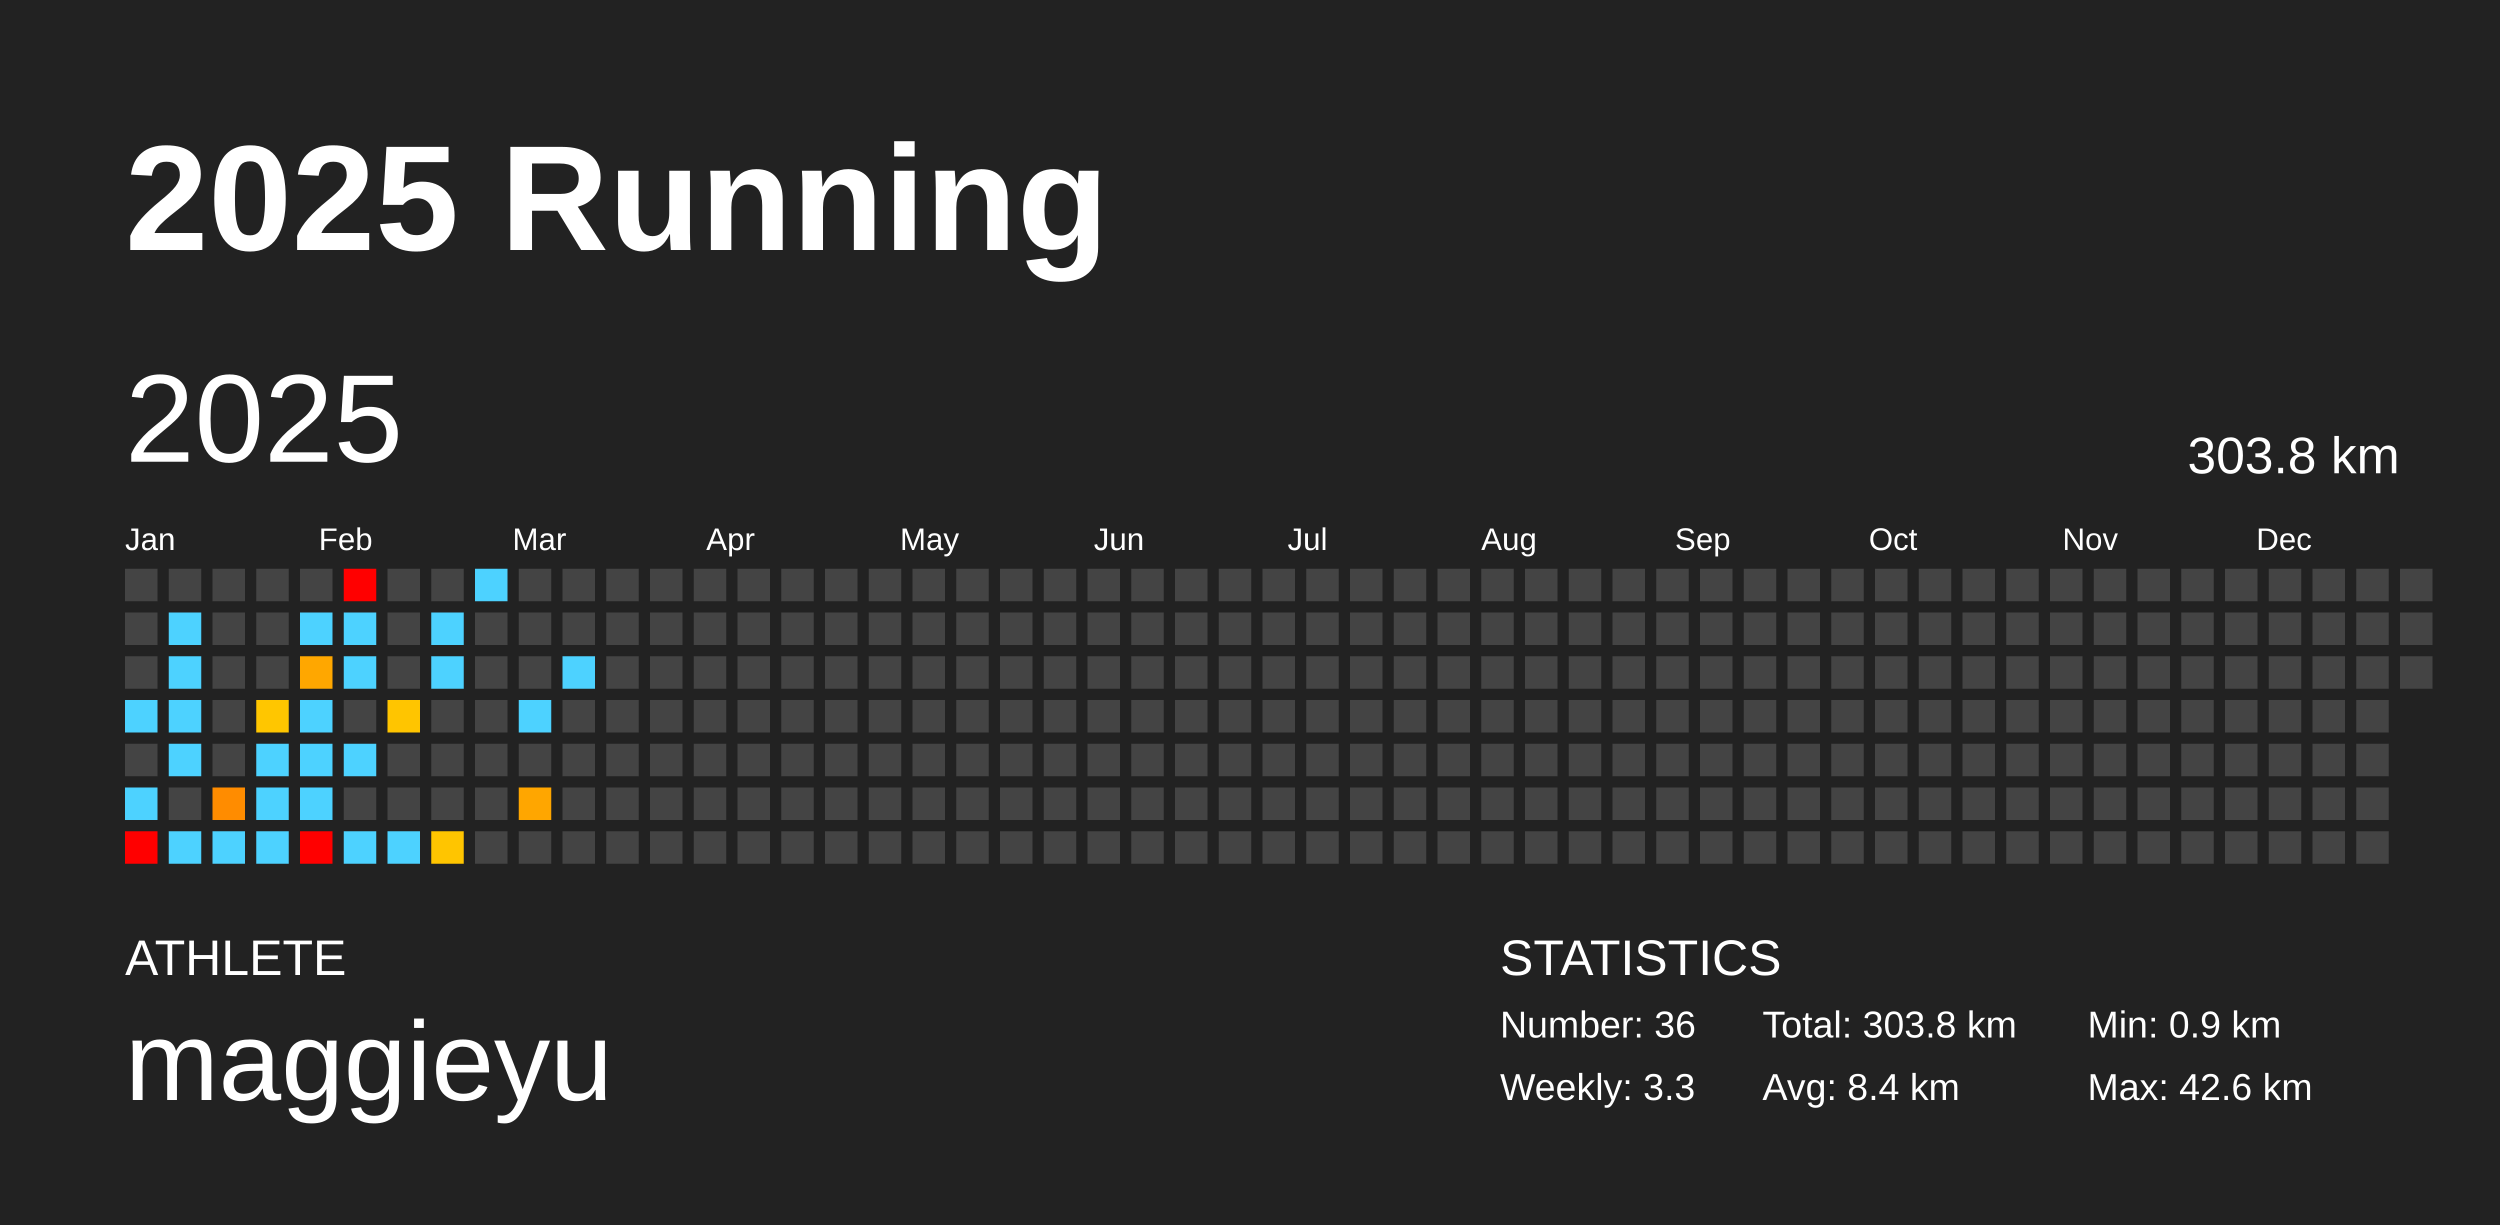
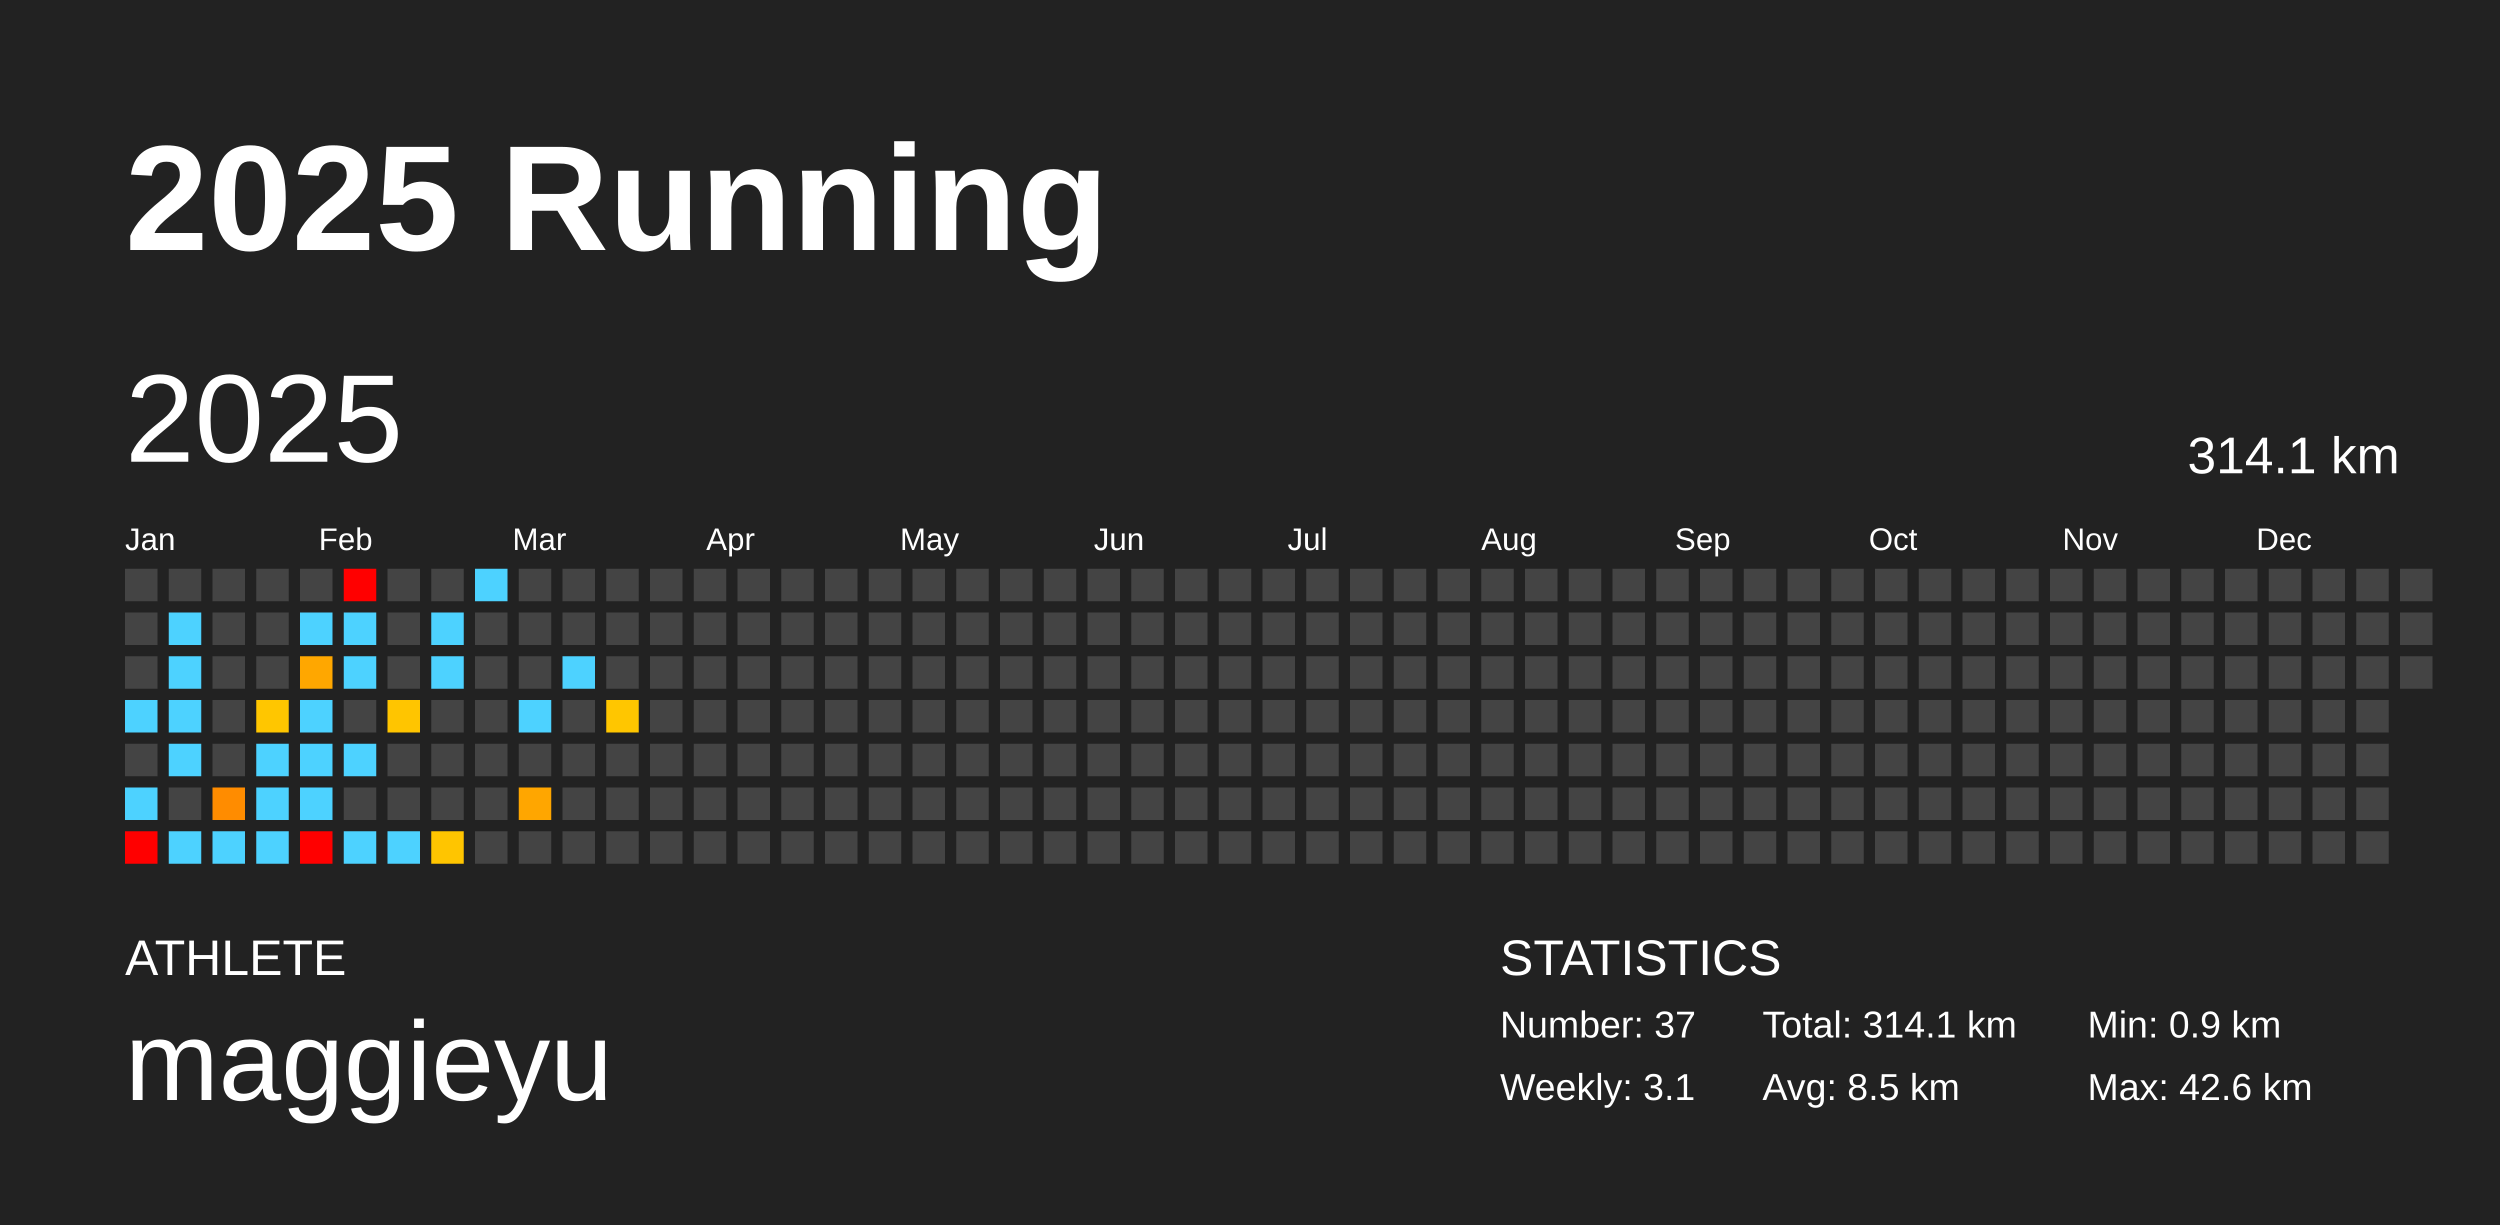
<svg xmlns="http://www.w3.org/2000/svg" baseProfile="full" height="98mm" version="1.1" viewBox="0,0,200,98" width="200mm">
  <defs />
  <rect fill="#222222" height="98" width="200" x="0" y="0" />
  <text fill="#FFFFFF" style="font-size:12px; font-family:Arial; font-weight:bold;" x="10" y="20">2025 Running</text>
  <text fill="#FFFFFF" style="font-size:4px; font-family:Arial" x="10" y="78">ATHLETE</text>
  <text fill="#FFFFFF" style="font-size:9px; font-family:Arial" x="10" y="88">maggieyu</text>
  <text fill="#FFFFFF" style="font-size:4px; font-family:Arial" x="120" y="78">STATISTICS</text>
-   <text fill="#FFFFFF" style="font-size:3px; font-family:Arial" x="120" y="83">Number: 36</text>
-   <text fill="#FFFFFF" style="font-size:3px; font-family:Arial" x="120" y="88">Weekly: 3.3</text>
-   <text fill="#FFFFFF" style="font-size:3px; font-family:Arial" x="141" y="83">Total: 303.8 km</text>
-   <text fill="#FFFFFF" style="font-size:3px; font-family:Arial" x="141" y="88">Avg: 8.4 km</text>
+   <text fill="#FFFFFF" style="font-size:3px; font-family:Arial" x="120" y="83">Number: 37</text>
+   <text fill="#FFFFFF" style="font-size:3px; font-family:Arial" x="120" y="88">Weekly: 3.1</text>
+   <text fill="#FFFFFF" style="font-size:3px; font-family:Arial" x="141" y="83">Total: 314.1 km</text>
+   <text fill="#FFFFFF" style="font-size:3px; font-family:Arial" x="141" y="88">Avg: 8.5 km</text>
  <text fill="#FFFFFF" style="font-size:3px; font-family:Arial" x="167" y="83">Min: 0.9 km</text>
  <text fill="#FFFFFF" style="font-size:3px; font-family:Arial" x="167" y="88">Max: 42.6 km</text>
  <text dominant-baseline="hanging" fill="#FFFFFF" style="font-size:10.0px; font-family:Arial;" x="10" y="30">2025</text>
-   <text dominant-baseline="hanging" fill="#FFFFFF" style="font-size:4.125px; font-family:Arial;" x="175" y="35">303.8 km</text>
+   <text dominant-baseline="hanging" fill="#FFFFFF" style="font-size:4.125px; font-family:Arial;" x="175" y="35">314.1 km</text>
  <text fill="#FFFFFF" style="font-size:2.5px; font-family:Arial" x="10.0" y="44">Jan</text>
  <text fill="#FFFFFF" style="font-size:2.5px; font-family:Arial" x="25.5" y="44">Feb</text>
  <text fill="#FFFFFF" style="font-size:2.5px; font-family:Arial" x="41.0" y="44">Mar</text>
  <text fill="#FFFFFF" style="font-size:2.5px; font-family:Arial" x="56.5" y="44">Apr</text>
  <text fill="#FFFFFF" style="font-size:2.5px; font-family:Arial" x="72.0" y="44">May</text>
  <text fill="#FFFFFF" style="font-size:2.5px; font-family:Arial" x="87.5" y="44">Jun</text>
  <text fill="#FFFFFF" style="font-size:2.5px; font-family:Arial" x="103.0" y="44">Jul</text>
  <text fill="#FFFFFF" style="font-size:2.5px; font-family:Arial" x="118.5" y="44">Aug</text>
  <text fill="#FFFFFF" style="font-size:2.5px; font-family:Arial" x="134.0" y="44">Sep</text>
  <text fill="#FFFFFF" style="font-size:2.5px; font-family:Arial" x="149.5" y="44">Oct</text>
  <text fill="#FFFFFF" style="font-size:2.5px; font-family:Arial" x="165.0" y="44">Nov</text>
  <text fill="#FFFFFF" style="font-size:2.5px; font-family:Arial" x="180.5" y="44">Dec</text>
  <rect fill="#444444" height="2.6" width="2.6" x="10.0" y="45.5" />
  <rect fill="#444444" height="2.6" width="2.6" x="10.0" y="49.0" />
  <rect fill="#444444" height="2.6" width="2.6" x="10.0" y="52.5" />
  <rect fill="#4dd2ff" height="2.6" width="2.6" x="10.0" y="56.0" />
  <rect fill="#444444" height="2.6" width="2.6" x="10.0" y="59.5" />
  <rect fill="#4dd2ff" height="2.6" width="2.6" x="10.0" y="63.0" />
  <rect fill="red" height="2.6" width="2.6" x="10.0" y="66.5" />
  <rect fill="#444444" height="2.6" width="2.6" x="13.5" y="45.5" />
  <rect fill="#4dd2ff" height="2.6" width="2.6" x="13.5" y="49.0" />
  <rect fill="#4dd2ff" height="2.6" width="2.6" x="13.5" y="52.5" />
  <rect fill="#4dd2ff" height="2.6" width="2.6" x="13.5" y="56.0" />
  <rect fill="#4dd2ff" height="2.6" width="2.6" x="13.5" y="59.5" />
  <rect fill="#444444" height="2.6" width="2.6" x="13.5" y="63.0" />
  <rect fill="#4dd2ff" height="2.6" width="2.6" x="13.5" y="66.5" />
  <rect fill="#444444" height="2.6" width="2.6" x="17.0" y="45.5" />
  <rect fill="#444444" height="2.6" width="2.6" x="17.0" y="49.0" />
  <rect fill="#444444" height="2.6" width="2.6" x="17.0" y="52.5" />
  <rect fill="#444444" height="2.6" width="2.6" x="17.0" y="56.0" />
  <rect fill="#444444" height="2.6" width="2.6" x="17.0" y="59.5" />
  <rect fill="#ff8c00" height="2.6" width="2.6" x="17.0" y="63.0" />
  <rect fill="#4dd2ff" height="2.6" width="2.6" x="17.0" y="66.5" />
  <rect fill="#444444" height="2.6" width="2.6" x="20.5" y="45.5" />
  <rect fill="#444444" height="2.6" width="2.6" x="20.5" y="49.0" />
  <rect fill="#444444" height="2.6" width="2.6" x="20.5" y="52.5" />
  <rect fill="#ffc600" height="2.6" width="2.6" x="20.5" y="56.0" />
  <rect fill="#4dd2ff" height="2.6" width="2.6" x="20.5" y="59.5" />
  <rect fill="#4dd2ff" height="2.6" width="2.6" x="20.5" y="63.0" />
  <rect fill="#4dd2ff" height="2.6" width="2.6" x="20.5" y="66.5" />
  <rect fill="#444444" height="2.6" width="2.6" x="24.0" y="45.5" />
  <rect fill="#4dd2ff" height="2.6" width="2.6" x="24.0" y="49.0" />
  <rect fill="#ffa700" height="2.6" width="2.6" x="24.0" y="52.5" />
  <rect fill="#4dd2ff" height="2.6" width="2.6" x="24.0" y="56.0" />
  <rect fill="#4dd2ff" height="2.6" width="2.6" x="24.0" y="59.5" />
  <rect fill="#4dd2ff" height="2.6" width="2.6" x="24.0" y="63.0" />
  <rect fill="red" height="2.6" width="2.6" x="24.0" y="66.5" />
  <rect fill="red" height="2.6" width="2.6" x="27.5" y="45.5" />
  <rect fill="#4dd2ff" height="2.6" width="2.6" x="27.5" y="49.0" />
  <rect fill="#4dd2ff" height="2.6" width="2.6" x="27.5" y="52.5" />
  <rect fill="#444444" height="2.6" width="2.6" x="27.5" y="56.0" />
  <rect fill="#4dd2ff" height="2.6" width="2.6" x="27.5" y="59.5" />
  <rect fill="#444444" height="2.6" width="2.6" x="27.5" y="63.0" />
  <rect fill="#4dd2ff" height="2.6" width="2.6" x="27.5" y="66.5" />
  <rect fill="#444444" height="2.6" width="2.6" x="31.0" y="45.5" />
  <rect fill="#444444" height="2.6" width="2.6" x="31.0" y="49.0" />
  <rect fill="#444444" height="2.6" width="2.6" x="31.0" y="52.5" />
  <rect fill="#ffc500" height="2.6" width="2.6" x="31.0" y="56.0" />
  <rect fill="#444444" height="2.6" width="2.6" x="31.0" y="59.5" />
  <rect fill="#444444" height="2.6" width="2.6" x="31.0" y="63.0" />
  <rect fill="#4dd2ff" height="2.6" width="2.6" x="31.0" y="66.5" />
  <rect fill="#444444" height="2.6" width="2.6" x="34.5" y="45.5" />
  <rect fill="#4dd2ff" height="2.6" width="2.6" x="34.5" y="49.0" />
  <rect fill="#4dd2ff" height="2.6" width="2.6" x="34.5" y="52.5" />
  <rect fill="#444444" height="2.6" width="2.6" x="34.5" y="56.0" />
  <rect fill="#444444" height="2.6" width="2.6" x="34.5" y="59.5" />
  <rect fill="#444444" height="2.6" width="2.6" x="34.5" y="63.0" />
  <rect fill="#ffc500" height="2.6" width="2.6" x="34.5" y="66.5" />
  <rect fill="#4dd2ff" height="2.6" width="2.6" x="38.0" y="45.5" />
  <rect fill="#444444" height="2.6" width="2.6" x="38.0" y="49.0" />
  <rect fill="#444444" height="2.6" width="2.6" x="38.0" y="52.5" />
  <rect fill="#444444" height="2.6" width="2.6" x="38.0" y="56.0" />
  <rect fill="#444444" height="2.6" width="2.6" x="38.0" y="59.5" />
  <rect fill="#444444" height="2.6" width="2.6" x="38.0" y="63.0" />
  <rect fill="#444444" height="2.6" width="2.6" x="38.0" y="66.5" />
  <rect fill="#444444" height="2.6" width="2.6" x="41.5" y="45.5" />
  <rect fill="#444444" height="2.6" width="2.6" x="41.5" y="49.0" />
  <rect fill="#444444" height="2.6" width="2.6" x="41.5" y="52.5" />
  <rect fill="#4dd2ff" height="2.6" width="2.6" x="41.5" y="56.0" />
  <rect fill="#444444" height="2.6" width="2.6" x="41.5" y="59.5" />
  <rect fill="#ffa600" height="2.6" width="2.6" x="41.5" y="63.0" />
  <rect fill="#444444" height="2.6" width="2.6" x="41.5" y="66.5" />
  <rect fill="#444444" height="2.6" width="2.6" x="45.0" y="45.5" />
  <rect fill="#444444" height="2.6" width="2.6" x="45.0" y="49.0" />
  <rect fill="#4dd2ff" height="2.6" width="2.6" x="45.0" y="52.5" />
  <rect fill="#444444" height="2.6" width="2.6" x="45.0" y="56.0" />
  <rect fill="#444444" height="2.6" width="2.6" x="45.0" y="59.5" />
  <rect fill="#444444" height="2.6" width="2.6" x="45.0" y="63.0" />
  <rect fill="#444444" height="2.6" width="2.6" x="45.0" y="66.5" />
  <rect fill="#444444" height="2.6" width="2.6" x="48.5" y="45.5" />
  <rect fill="#444444" height="2.6" width="2.6" x="48.5" y="49.0" />
  <rect fill="#444444" height="2.6" width="2.6" x="48.5" y="52.5" />
-   <rect fill="#444444" height="2.6" width="2.6" x="48.5" y="56.0" />
+   <rect fill="#ffc600" height="2.6" width="2.6" x="48.5" y="56.0" />
  <rect fill="#444444" height="2.6" width="2.6" x="48.5" y="59.5" />
  <rect fill="#444444" height="2.6" width="2.6" x="48.5" y="63.0" />
  <rect fill="#444444" height="2.6" width="2.6" x="48.5" y="66.5" />
  <rect fill="#444444" height="2.6" width="2.6" x="52.0" y="45.5" />
  <rect fill="#444444" height="2.6" width="2.6" x="52.0" y="49.0" />
  <rect fill="#444444" height="2.6" width="2.6" x="52.0" y="52.5" />
  <rect fill="#444444" height="2.6" width="2.6" x="52.0" y="56.0" />
  <rect fill="#444444" height="2.6" width="2.6" x="52.0" y="59.5" />
  <rect fill="#444444" height="2.6" width="2.6" x="52.0" y="63.0" />
  <rect fill="#444444" height="2.6" width="2.6" x="52.0" y="66.5" />
  <rect fill="#444444" height="2.6" width="2.6" x="55.5" y="45.5" />
  <rect fill="#444444" height="2.6" width="2.6" x="55.5" y="49.0" />
  <rect fill="#444444" height="2.6" width="2.6" x="55.5" y="52.5" />
  <rect fill="#444444" height="2.6" width="2.6" x="55.5" y="56.0" />
  <rect fill="#444444" height="2.6" width="2.6" x="55.5" y="59.5" />
  <rect fill="#444444" height="2.6" width="2.6" x="55.5" y="63.0" />
  <rect fill="#444444" height="2.6" width="2.6" x="55.5" y="66.5" />
  <rect fill="#444444" height="2.6" width="2.6" x="59.0" y="45.5" />
  <rect fill="#444444" height="2.6" width="2.6" x="59.0" y="49.0" />
  <rect fill="#444444" height="2.6" width="2.6" x="59.0" y="52.5" />
  <rect fill="#444444" height="2.6" width="2.6" x="59.0" y="56.0" />
  <rect fill="#444444" height="2.6" width="2.6" x="59.0" y="59.5" />
  <rect fill="#444444" height="2.6" width="2.6" x="59.0" y="63.0" />
  <rect fill="#444444" height="2.6" width="2.6" x="59.0" y="66.5" />
  <rect fill="#444444" height="2.6" width="2.6" x="62.5" y="45.5" />
  <rect fill="#444444" height="2.6" width="2.6" x="62.5" y="49.0" />
  <rect fill="#444444" height="2.6" width="2.6" x="62.5" y="52.5" />
  <rect fill="#444444" height="2.6" width="2.6" x="62.5" y="56.0" />
  <rect fill="#444444" height="2.6" width="2.6" x="62.5" y="59.5" />
  <rect fill="#444444" height="2.6" width="2.6" x="62.5" y="63.0" />
  <rect fill="#444444" height="2.6" width="2.6" x="62.5" y="66.5" />
  <rect fill="#444444" height="2.6" width="2.6" x="66.0" y="45.5" />
  <rect fill="#444444" height="2.6" width="2.6" x="66.0" y="49.0" />
  <rect fill="#444444" height="2.6" width="2.6" x="66.0" y="52.5" />
  <rect fill="#444444" height="2.6" width="2.6" x="66.0" y="56.0" />
  <rect fill="#444444" height="2.6" width="2.6" x="66.0" y="59.5" />
  <rect fill="#444444" height="2.6" width="2.6" x="66.0" y="63.0" />
  <rect fill="#444444" height="2.6" width="2.6" x="66.0" y="66.5" />
  <rect fill="#444444" height="2.6" width="2.6" x="69.5" y="45.5" />
  <rect fill="#444444" height="2.6" width="2.6" x="69.5" y="49.0" />
  <rect fill="#444444" height="2.6" width="2.6" x="69.5" y="52.5" />
  <rect fill="#444444" height="2.6" width="2.6" x="69.5" y="56.0" />
  <rect fill="#444444" height="2.6" width="2.6" x="69.5" y="59.5" />
  <rect fill="#444444" height="2.6" width="2.6" x="69.5" y="63.0" />
  <rect fill="#444444" height="2.6" width="2.6" x="69.5" y="66.5" />
  <rect fill="#444444" height="2.6" width="2.6" x="73.0" y="45.5" />
  <rect fill="#444444" height="2.6" width="2.6" x="73.0" y="49.0" />
  <rect fill="#444444" height="2.6" width="2.6" x="73.0" y="52.5" />
  <rect fill="#444444" height="2.6" width="2.6" x="73.0" y="56.0" />
  <rect fill="#444444" height="2.6" width="2.6" x="73.0" y="59.5" />
  <rect fill="#444444" height="2.6" width="2.6" x="73.0" y="63.0" />
  <rect fill="#444444" height="2.6" width="2.6" x="73.0" y="66.5" />
  <rect fill="#444444" height="2.6" width="2.6" x="76.5" y="45.5" />
  <rect fill="#444444" height="2.6" width="2.6" x="76.5" y="49.0" />
  <rect fill="#444444" height="2.6" width="2.6" x="76.5" y="52.5" />
  <rect fill="#444444" height="2.6" width="2.6" x="76.5" y="56.0" />
  <rect fill="#444444" height="2.6" width="2.6" x="76.5" y="59.5" />
  <rect fill="#444444" height="2.6" width="2.6" x="76.5" y="63.0" />
  <rect fill="#444444" height="2.6" width="2.6" x="76.5" y="66.5" />
  <rect fill="#444444" height="2.6" width="2.6" x="80.0" y="45.5" />
  <rect fill="#444444" height="2.6" width="2.6" x="80.0" y="49.0" />
  <rect fill="#444444" height="2.6" width="2.6" x="80.0" y="52.5" />
  <rect fill="#444444" height="2.6" width="2.6" x="80.0" y="56.0" />
  <rect fill="#444444" height="2.6" width="2.6" x="80.0" y="59.5" />
  <rect fill="#444444" height="2.6" width="2.6" x="80.0" y="63.0" />
  <rect fill="#444444" height="2.6" width="2.6" x="80.0" y="66.5" />
  <rect fill="#444444" height="2.6" width="2.6" x="83.5" y="45.5" />
  <rect fill="#444444" height="2.6" width="2.6" x="83.5" y="49.0" />
  <rect fill="#444444" height="2.6" width="2.6" x="83.5" y="52.5" />
  <rect fill="#444444" height="2.6" width="2.6" x="83.5" y="56.0" />
  <rect fill="#444444" height="2.6" width="2.6" x="83.5" y="59.5" />
  <rect fill="#444444" height="2.6" width="2.6" x="83.5" y="63.0" />
  <rect fill="#444444" height="2.6" width="2.6" x="83.5" y="66.5" />
  <rect fill="#444444" height="2.6" width="2.6" x="87.0" y="45.5" />
  <rect fill="#444444" height="2.6" width="2.6" x="87.0" y="49.0" />
  <rect fill="#444444" height="2.6" width="2.6" x="87.0" y="52.5" />
  <rect fill="#444444" height="2.6" width="2.6" x="87.0" y="56.0" />
  <rect fill="#444444" height="2.6" width="2.6" x="87.0" y="59.5" />
  <rect fill="#444444" height="2.6" width="2.6" x="87.0" y="63.0" />
  <rect fill="#444444" height="2.6" width="2.6" x="87.0" y="66.5" />
  <rect fill="#444444" height="2.6" width="2.6" x="90.5" y="45.5" />
  <rect fill="#444444" height="2.6" width="2.6" x="90.5" y="49.0" />
  <rect fill="#444444" height="2.6" width="2.6" x="90.5" y="52.5" />
  <rect fill="#444444" height="2.6" width="2.6" x="90.5" y="56.0" />
  <rect fill="#444444" height="2.6" width="2.6" x="90.5" y="59.5" />
  <rect fill="#444444" height="2.6" width="2.6" x="90.5" y="63.0" />
  <rect fill="#444444" height="2.6" width="2.6" x="90.5" y="66.5" />
  <rect fill="#444444" height="2.6" width="2.6" x="94.0" y="45.5" />
  <rect fill="#444444" height="2.6" width="2.6" x="94.0" y="49.0" />
  <rect fill="#444444" height="2.6" width="2.6" x="94.0" y="52.5" />
  <rect fill="#444444" height="2.6" width="2.6" x="94.0" y="56.0" />
  <rect fill="#444444" height="2.6" width="2.6" x="94.0" y="59.5" />
  <rect fill="#444444" height="2.6" width="2.6" x="94.0" y="63.0" />
  <rect fill="#444444" height="2.6" width="2.6" x="94.0" y="66.5" />
  <rect fill="#444444" height="2.6" width="2.6" x="97.5" y="45.5" />
  <rect fill="#444444" height="2.6" width="2.6" x="97.5" y="49.0" />
  <rect fill="#444444" height="2.6" width="2.6" x="97.5" y="52.5" />
  <rect fill="#444444" height="2.6" width="2.6" x="97.5" y="56.0" />
  <rect fill="#444444" height="2.6" width="2.6" x="97.5" y="59.5" />
  <rect fill="#444444" height="2.6" width="2.6" x="97.5" y="63.0" />
  <rect fill="#444444" height="2.6" width="2.6" x="97.5" y="66.5" />
  <rect fill="#444444" height="2.6" width="2.6" x="101.0" y="45.5" />
  <rect fill="#444444" height="2.6" width="2.6" x="101.0" y="49.0" />
  <rect fill="#444444" height="2.6" width="2.6" x="101.0" y="52.5" />
  <rect fill="#444444" height="2.6" width="2.6" x="101.0" y="56.0" />
  <rect fill="#444444" height="2.6" width="2.6" x="101.0" y="59.5" />
  <rect fill="#444444" height="2.6" width="2.6" x="101.0" y="63.0" />
  <rect fill="#444444" height="2.6" width="2.6" x="101.0" y="66.5" />
  <rect fill="#444444" height="2.6" width="2.6" x="104.5" y="45.5" />
  <rect fill="#444444" height="2.6" width="2.6" x="104.5" y="49.0" />
  <rect fill="#444444" height="2.6" width="2.6" x="104.5" y="52.5" />
  <rect fill="#444444" height="2.6" width="2.6" x="104.5" y="56.0" />
  <rect fill="#444444" height="2.6" width="2.6" x="104.5" y="59.5" />
  <rect fill="#444444" height="2.6" width="2.6" x="104.5" y="63.0" />
  <rect fill="#444444" height="2.6" width="2.6" x="104.5" y="66.5" />
  <rect fill="#444444" height="2.6" width="2.6" x="108.0" y="45.5" />
  <rect fill="#444444" height="2.6" width="2.6" x="108.0" y="49.0" />
  <rect fill="#444444" height="2.6" width="2.6" x="108.0" y="52.5" />
  <rect fill="#444444" height="2.6" width="2.6" x="108.0" y="56.0" />
  <rect fill="#444444" height="2.6" width="2.6" x="108.0" y="59.5" />
  <rect fill="#444444" height="2.6" width="2.6" x="108.0" y="63.0" />
  <rect fill="#444444" height="2.6" width="2.6" x="108.0" y="66.5" />
  <rect fill="#444444" height="2.6" width="2.6" x="111.5" y="45.5" />
  <rect fill="#444444" height="2.6" width="2.6" x="111.5" y="49.0" />
  <rect fill="#444444" height="2.6" width="2.6" x="111.5" y="52.5" />
  <rect fill="#444444" height="2.6" width="2.6" x="111.5" y="56.0" />
  <rect fill="#444444" height="2.6" width="2.6" x="111.5" y="59.5" />
  <rect fill="#444444" height="2.6" width="2.6" x="111.5" y="63.0" />
  <rect fill="#444444" height="2.6" width="2.6" x="111.5" y="66.5" />
  <rect fill="#444444" height="2.6" width="2.6" x="115.0" y="45.5" />
  <rect fill="#444444" height="2.6" width="2.6" x="115.0" y="49.0" />
  <rect fill="#444444" height="2.6" width="2.6" x="115.0" y="52.5" />
  <rect fill="#444444" height="2.6" width="2.6" x="115.0" y="56.0" />
  <rect fill="#444444" height="2.6" width="2.6" x="115.0" y="59.5" />
  <rect fill="#444444" height="2.6" width="2.6" x="115.0" y="63.0" />
  <rect fill="#444444" height="2.6" width="2.6" x="115.0" y="66.5" />
  <rect fill="#444444" height="2.6" width="2.6" x="118.5" y="45.5" />
  <rect fill="#444444" height="2.6" width="2.6" x="118.5" y="49.0" />
  <rect fill="#444444" height="2.6" width="2.6" x="118.5" y="52.5" />
  <rect fill="#444444" height="2.6" width="2.6" x="118.5" y="56.0" />
  <rect fill="#444444" height="2.6" width="2.6" x="118.5" y="59.5" />
  <rect fill="#444444" height="2.6" width="2.6" x="118.5" y="63.0" />
  <rect fill="#444444" height="2.6" width="2.6" x="118.5" y="66.5" />
  <rect fill="#444444" height="2.6" width="2.6" x="122.0" y="45.5" />
  <rect fill="#444444" height="2.6" width="2.6" x="122.0" y="49.0" />
  <rect fill="#444444" height="2.6" width="2.6" x="122.0" y="52.5" />
  <rect fill="#444444" height="2.6" width="2.6" x="122.0" y="56.0" />
  <rect fill="#444444" height="2.6" width="2.6" x="122.0" y="59.5" />
  <rect fill="#444444" height="2.6" width="2.6" x="122.0" y="63.0" />
  <rect fill="#444444" height="2.6" width="2.6" x="122.0" y="66.5" />
  <rect fill="#444444" height="2.6" width="2.6" x="125.5" y="45.5" />
  <rect fill="#444444" height="2.6" width="2.6" x="125.5" y="49.0" />
  <rect fill="#444444" height="2.6" width="2.6" x="125.5" y="52.5" />
  <rect fill="#444444" height="2.6" width="2.6" x="125.5" y="56.0" />
  <rect fill="#444444" height="2.6" width="2.6" x="125.5" y="59.5" />
  <rect fill="#444444" height="2.6" width="2.6" x="125.5" y="63.0" />
  <rect fill="#444444" height="2.6" width="2.6" x="125.5" y="66.5" />
  <rect fill="#444444" height="2.6" width="2.6" x="129.0" y="45.5" />
  <rect fill="#444444" height="2.6" width="2.6" x="129.0" y="49.0" />
  <rect fill="#444444" height="2.6" width="2.6" x="129.0" y="52.5" />
  <rect fill="#444444" height="2.6" width="2.6" x="129.0" y="56.0" />
  <rect fill="#444444" height="2.6" width="2.6" x="129.0" y="59.5" />
  <rect fill="#444444" height="2.6" width="2.6" x="129.0" y="63.0" />
  <rect fill="#444444" height="2.6" width="2.6" x="129.0" y="66.5" />
  <rect fill="#444444" height="2.6" width="2.6" x="132.5" y="45.5" />
  <rect fill="#444444" height="2.6" width="2.6" x="132.5" y="49.0" />
  <rect fill="#444444" height="2.6" width="2.6" x="132.5" y="52.5" />
  <rect fill="#444444" height="2.6" width="2.6" x="132.5" y="56.0" />
  <rect fill="#444444" height="2.6" width="2.6" x="132.5" y="59.5" />
  <rect fill="#444444" height="2.6" width="2.6" x="132.5" y="63.0" />
  <rect fill="#444444" height="2.6" width="2.6" x="132.5" y="66.5" />
  <rect fill="#444444" height="2.6" width="2.6" x="136.0" y="45.5" />
  <rect fill="#444444" height="2.6" width="2.6" x="136.0" y="49.0" />
  <rect fill="#444444" height="2.6" width="2.6" x="136.0" y="52.5" />
  <rect fill="#444444" height="2.6" width="2.6" x="136.0" y="56.0" />
  <rect fill="#444444" height="2.6" width="2.6" x="136.0" y="59.5" />
  <rect fill="#444444" height="2.6" width="2.6" x="136.0" y="63.0" />
  <rect fill="#444444" height="2.6" width="2.6" x="136.0" y="66.5" />
  <rect fill="#444444" height="2.6" width="2.6" x="139.5" y="45.5" />
  <rect fill="#444444" height="2.6" width="2.6" x="139.5" y="49.0" />
  <rect fill="#444444" height="2.6" width="2.6" x="139.5" y="52.5" />
  <rect fill="#444444" height="2.6" width="2.6" x="139.5" y="56.0" />
  <rect fill="#444444" height="2.6" width="2.6" x="139.5" y="59.5" />
  <rect fill="#444444" height="2.6" width="2.6" x="139.5" y="63.0" />
  <rect fill="#444444" height="2.6" width="2.6" x="139.5" y="66.5" />
  <rect fill="#444444" height="2.6" width="2.6" x="143.0" y="45.5" />
  <rect fill="#444444" height="2.6" width="2.6" x="143.0" y="49.0" />
  <rect fill="#444444" height="2.6" width="2.6" x="143.0" y="52.5" />
  <rect fill="#444444" height="2.6" width="2.6" x="143.0" y="56.0" />
  <rect fill="#444444" height="2.6" width="2.6" x="143.0" y="59.5" />
  <rect fill="#444444" height="2.6" width="2.6" x="143.0" y="63.0" />
  <rect fill="#444444" height="2.6" width="2.6" x="143.0" y="66.5" />
  <rect fill="#444444" height="2.6" width="2.6" x="146.5" y="45.5" />
  <rect fill="#444444" height="2.6" width="2.6" x="146.5" y="49.0" />
  <rect fill="#444444" height="2.6" width="2.6" x="146.5" y="52.5" />
  <rect fill="#444444" height="2.6" width="2.6" x="146.5" y="56.0" />
  <rect fill="#444444" height="2.6" width="2.6" x="146.5" y="59.5" />
  <rect fill="#444444" height="2.6" width="2.6" x="146.5" y="63.0" />
  <rect fill="#444444" height="2.6" width="2.6" x="146.5" y="66.5" />
  <rect fill="#444444" height="2.6" width="2.6" x="150.0" y="45.5" />
  <rect fill="#444444" height="2.6" width="2.6" x="150.0" y="49.0" />
  <rect fill="#444444" height="2.6" width="2.6" x="150.0" y="52.5" />
  <rect fill="#444444" height="2.6" width="2.6" x="150.0" y="56.0" />
  <rect fill="#444444" height="2.6" width="2.6" x="150.0" y="59.5" />
  <rect fill="#444444" height="2.6" width="2.6" x="150.0" y="63.0" />
  <rect fill="#444444" height="2.6" width="2.6" x="150.0" y="66.5" />
  <rect fill="#444444" height="2.6" width="2.6" x="153.5" y="45.5" />
  <rect fill="#444444" height="2.6" width="2.6" x="153.5" y="49.0" />
  <rect fill="#444444" height="2.6" width="2.6" x="153.5" y="52.5" />
  <rect fill="#444444" height="2.6" width="2.6" x="153.5" y="56.0" />
  <rect fill="#444444" height="2.6" width="2.6" x="153.5" y="59.5" />
  <rect fill="#444444" height="2.6" width="2.6" x="153.5" y="63.0" />
  <rect fill="#444444" height="2.6" width="2.6" x="153.5" y="66.5" />
  <rect fill="#444444" height="2.6" width="2.6" x="157.0" y="45.5" />
  <rect fill="#444444" height="2.6" width="2.6" x="157.0" y="49.0" />
  <rect fill="#444444" height="2.6" width="2.6" x="157.0" y="52.5" />
  <rect fill="#444444" height="2.6" width="2.6" x="157.0" y="56.0" />
  <rect fill="#444444" height="2.6" width="2.6" x="157.0" y="59.5" />
  <rect fill="#444444" height="2.6" width="2.6" x="157.0" y="63.0" />
  <rect fill="#444444" height="2.6" width="2.6" x="157.0" y="66.5" />
  <rect fill="#444444" height="2.6" width="2.6" x="160.5" y="45.5" />
  <rect fill="#444444" height="2.6" width="2.6" x="160.5" y="49.0" />
  <rect fill="#444444" height="2.6" width="2.6" x="160.5" y="52.5" />
  <rect fill="#444444" height="2.6" width="2.6" x="160.5" y="56.0" />
  <rect fill="#444444" height="2.6" width="2.6" x="160.5" y="59.5" />
  <rect fill="#444444" height="2.6" width="2.6" x="160.5" y="63.0" />
  <rect fill="#444444" height="2.6" width="2.6" x="160.5" y="66.5" />
  <rect fill="#444444" height="2.6" width="2.6" x="164.0" y="45.5" />
  <rect fill="#444444" height="2.6" width="2.6" x="164.0" y="49.0" />
  <rect fill="#444444" height="2.6" width="2.6" x="164.0" y="52.5" />
  <rect fill="#444444" height="2.6" width="2.6" x="164.0" y="56.0" />
  <rect fill="#444444" height="2.6" width="2.6" x="164.0" y="59.5" />
  <rect fill="#444444" height="2.6" width="2.6" x="164.0" y="63.0" />
  <rect fill="#444444" height="2.6" width="2.6" x="164.0" y="66.5" />
  <rect fill="#444444" height="2.6" width="2.6" x="167.5" y="45.5" />
  <rect fill="#444444" height="2.6" width="2.6" x="167.5" y="49.0" />
  <rect fill="#444444" height="2.6" width="2.6" x="167.5" y="52.5" />
  <rect fill="#444444" height="2.6" width="2.6" x="167.5" y="56.0" />
  <rect fill="#444444" height="2.6" width="2.6" x="167.5" y="59.5" />
  <rect fill="#444444" height="2.6" width="2.6" x="167.5" y="63.0" />
  <rect fill="#444444" height="2.6" width="2.6" x="167.5" y="66.5" />
  <rect fill="#444444" height="2.6" width="2.6" x="171.0" y="45.5" />
  <rect fill="#444444" height="2.6" width="2.6" x="171.0" y="49.0" />
  <rect fill="#444444" height="2.6" width="2.6" x="171.0" y="52.5" />
  <rect fill="#444444" height="2.6" width="2.6" x="171.0" y="56.0" />
  <rect fill="#444444" height="2.6" width="2.6" x="171.0" y="59.5" />
  <rect fill="#444444" height="2.6" width="2.6" x="171.0" y="63.0" />
  <rect fill="#444444" height="2.6" width="2.6" x="171.0" y="66.5" />
  <rect fill="#444444" height="2.6" width="2.6" x="174.5" y="45.5" />
  <rect fill="#444444" height="2.6" width="2.6" x="174.5" y="49.0" />
  <rect fill="#444444" height="2.6" width="2.6" x="174.5" y="52.5" />
  <rect fill="#444444" height="2.6" width="2.6" x="174.5" y="56.0" />
  <rect fill="#444444" height="2.6" width="2.6" x="174.5" y="59.5" />
  <rect fill="#444444" height="2.6" width="2.6" x="174.5" y="63.0" />
  <rect fill="#444444" height="2.6" width="2.6" x="174.5" y="66.5" />
  <rect fill="#444444" height="2.6" width="2.6" x="178.0" y="45.5" />
  <rect fill="#444444" height="2.6" width="2.6" x="178.0" y="49.0" />
  <rect fill="#444444" height="2.6" width="2.6" x="178.0" y="52.5" />
  <rect fill="#444444" height="2.6" width="2.6" x="178.0" y="56.0" />
  <rect fill="#444444" height="2.6" width="2.6" x="178.0" y="59.5" />
  <rect fill="#444444" height="2.6" width="2.6" x="178.0" y="63.0" />
  <rect fill="#444444" height="2.6" width="2.6" x="178.0" y="66.5" />
  <rect fill="#444444" height="2.6" width="2.6" x="181.5" y="45.5" />
  <rect fill="#444444" height="2.6" width="2.6" x="181.5" y="49.0" />
  <rect fill="#444444" height="2.6" width="2.6" x="181.5" y="52.5" />
  <rect fill="#444444" height="2.6" width="2.6" x="181.5" y="56.0" />
  <rect fill="#444444" height="2.6" width="2.6" x="181.5" y="59.5" />
  <rect fill="#444444" height="2.6" width="2.6" x="181.5" y="63.0" />
  <rect fill="#444444" height="2.6" width="2.6" x="181.5" y="66.5" />
  <rect fill="#444444" height="2.6" width="2.6" x="185.0" y="45.5" />
  <rect fill="#444444" height="2.6" width="2.6" x="185.0" y="49.0" />
  <rect fill="#444444" height="2.6" width="2.6" x="185.0" y="52.5" />
  <rect fill="#444444" height="2.6" width="2.6" x="185.0" y="56.0" />
  <rect fill="#444444" height="2.6" width="2.6" x="185.0" y="59.5" />
  <rect fill="#444444" height="2.6" width="2.6" x="185.0" y="63.0" />
  <rect fill="#444444" height="2.6" width="2.6" x="185.0" y="66.5" />
  <rect fill="#444444" height="2.6" width="2.6" x="188.5" y="45.5" />
  <rect fill="#444444" height="2.6" width="2.6" x="188.5" y="49.0" />
  <rect fill="#444444" height="2.6" width="2.6" x="188.5" y="52.5" />
  <rect fill="#444444" height="2.6" width="2.6" x="188.5" y="56.0" />
  <rect fill="#444444" height="2.6" width="2.6" x="188.5" y="59.5" />
  <rect fill="#444444" height="2.6" width="2.6" x="188.5" y="63.0" />
  <rect fill="#444444" height="2.6" width="2.6" x="188.5" y="66.5" />
  <rect fill="#444444" height="2.6" width="2.6" x="192.0" y="45.5" />
  <rect fill="#444444" height="2.6" width="2.6" x="192.0" y="49.0" />
  <rect fill="#444444" height="2.6" width="2.6" x="192.0" y="52.5" />
</svg>
